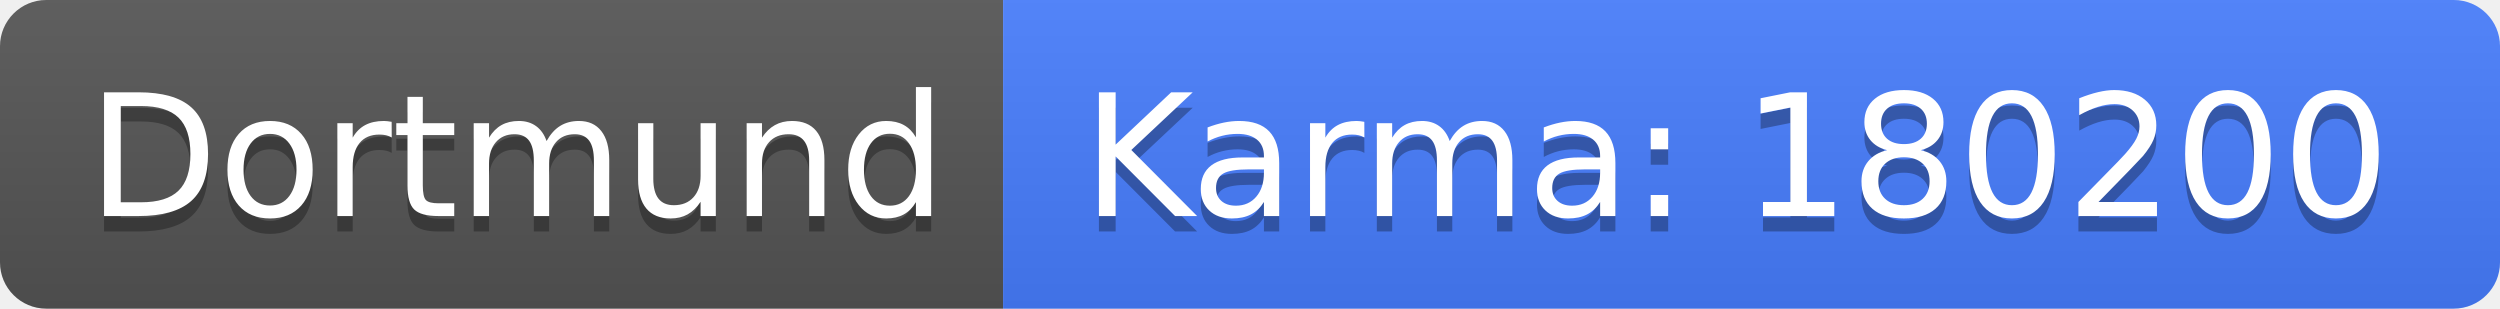
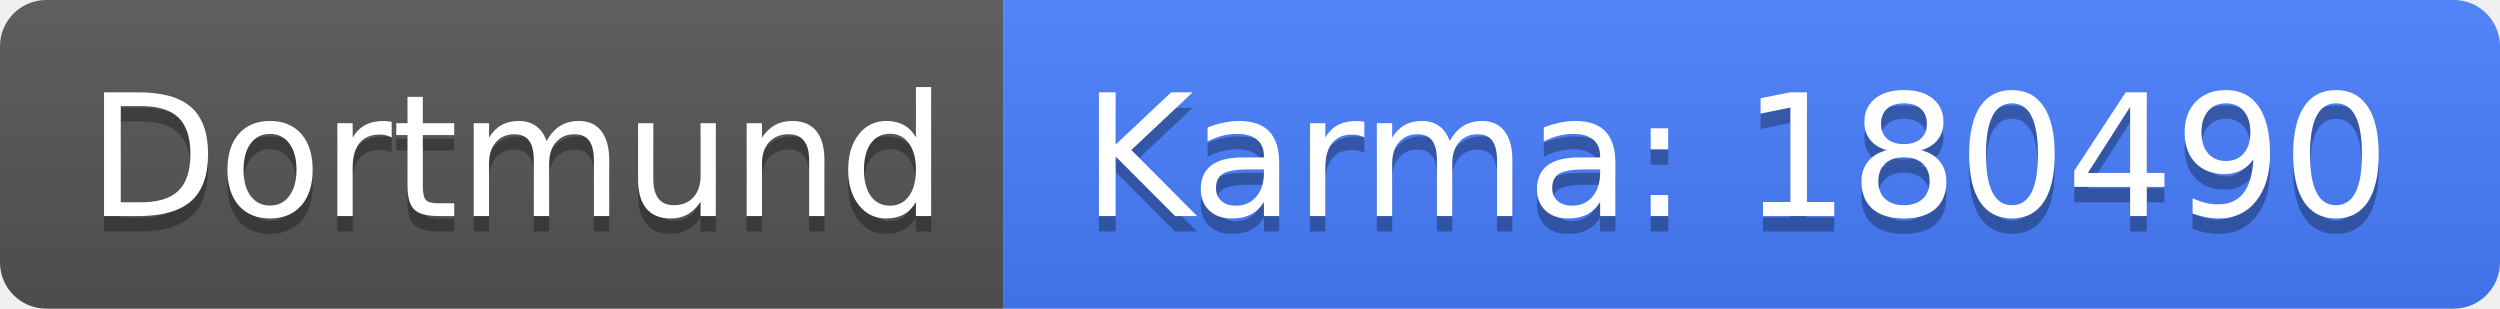
<svg xmlns="http://www.w3.org/2000/svg" width="162" height="20">
  <linearGradient id="b" x2="0" y2="100%">
    <stop offset="0" stop-color="#bbb" stop-opacity=".1" />
    <stop offset="1" stop-opacity=".1" />
  </linearGradient>
  <clipPath id="a">
    <rect width="162" height="20" rx="3" fill="#fff" />
  </clipPath>
  <g clip-path="url(#a)">
    <path fill="#555" d="M0 0h65v20H0z" />
    <path fill="#477eff" d="M65 0h97v20H65z" />
    <path fill="url(#b)" d="M0 0h162v20H0z" />
  </g>
  <g fill="#fff" text-anchor="middle" font-family="DejaVu Sans,Verdana,Geneva,sans-serif" font-size="110">
    <text x="335" y="150" fill="#010101" fill-opacity=".3" transform="scale(.1)" textLength="550">Dortmund</text>
    <text x="335" y="140" transform="scale(.1)" textLength="550">Dortmund</text>
-     <text x="1125" y="150" fill="#010101" fill-opacity=".3" transform="scale(.1)" textLength="870">Karma: 180200</text>
-     <text x="1125" y="140" transform="scale(.1)" textLength="870">Karma: 180200</text>
+     <text x="1125" y="150" fill="#010101" fill-opacity=".3" transform="scale(.1)" textLength="870">Karma: 180490</text>
+     <text x="1125" y="140" transform="scale(.1)" textLength="870">Karma: 180490</text>
  </g>
</svg>
